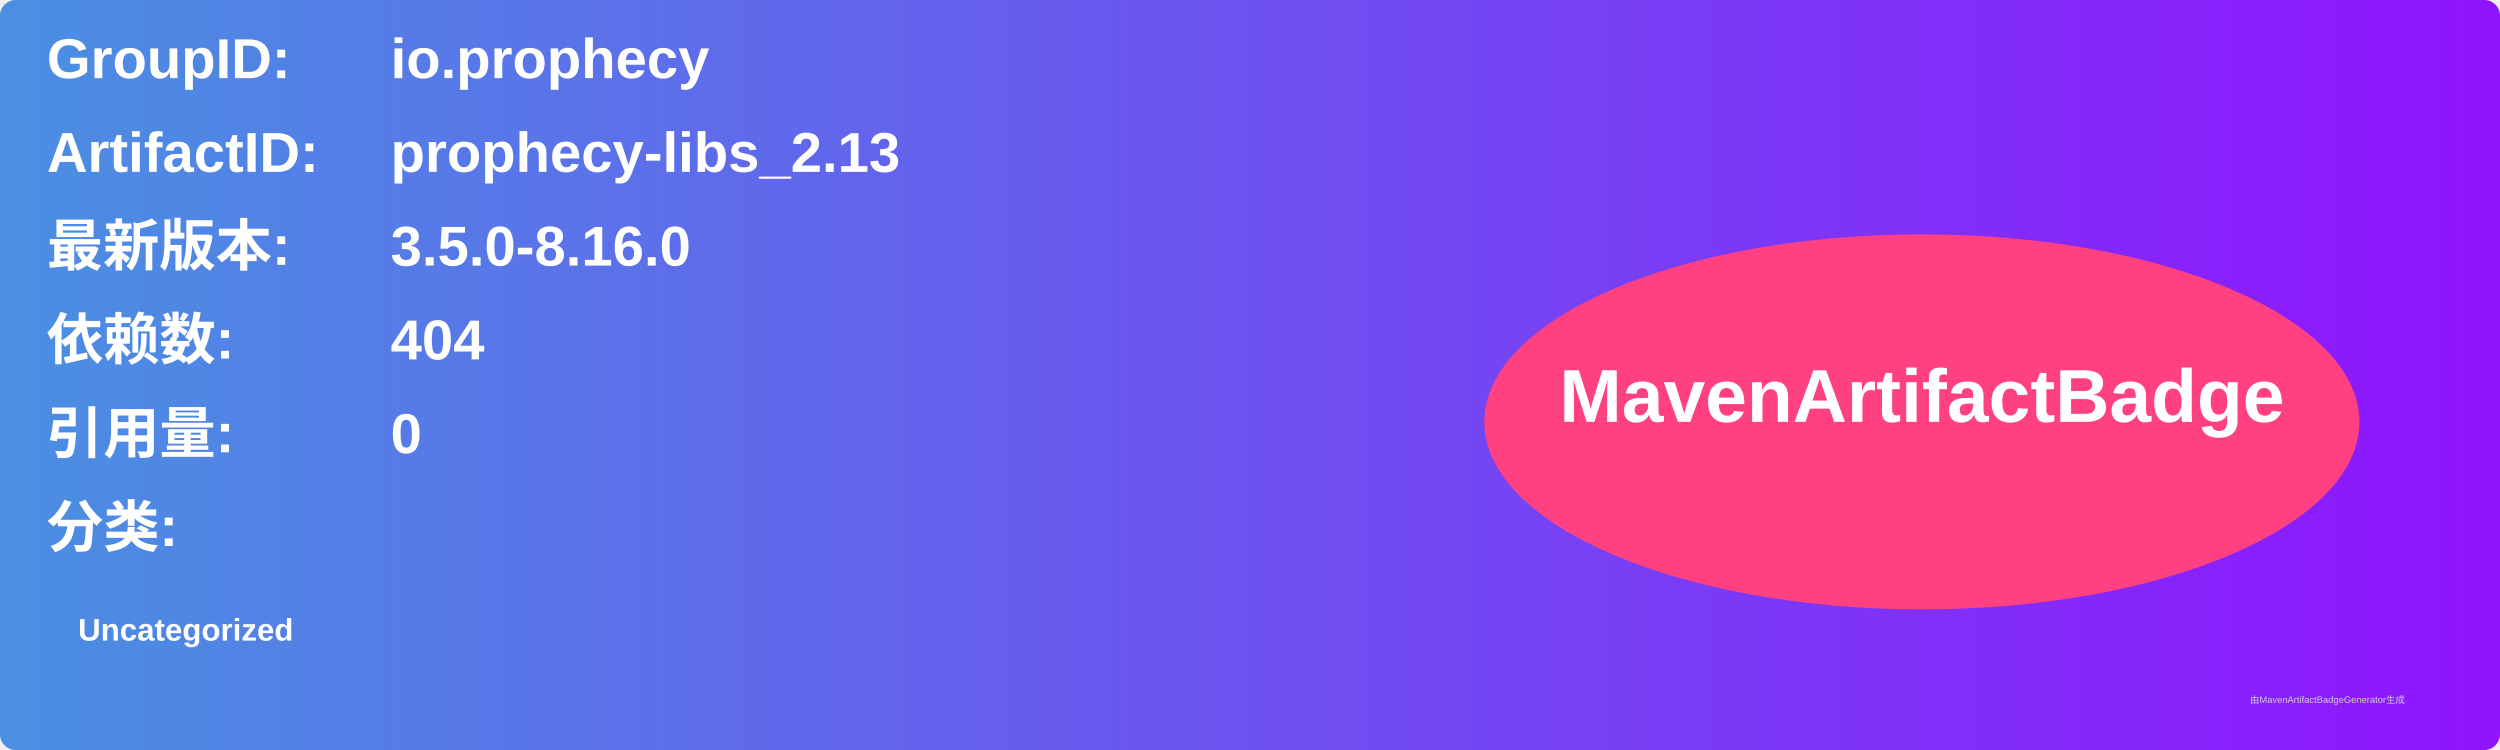
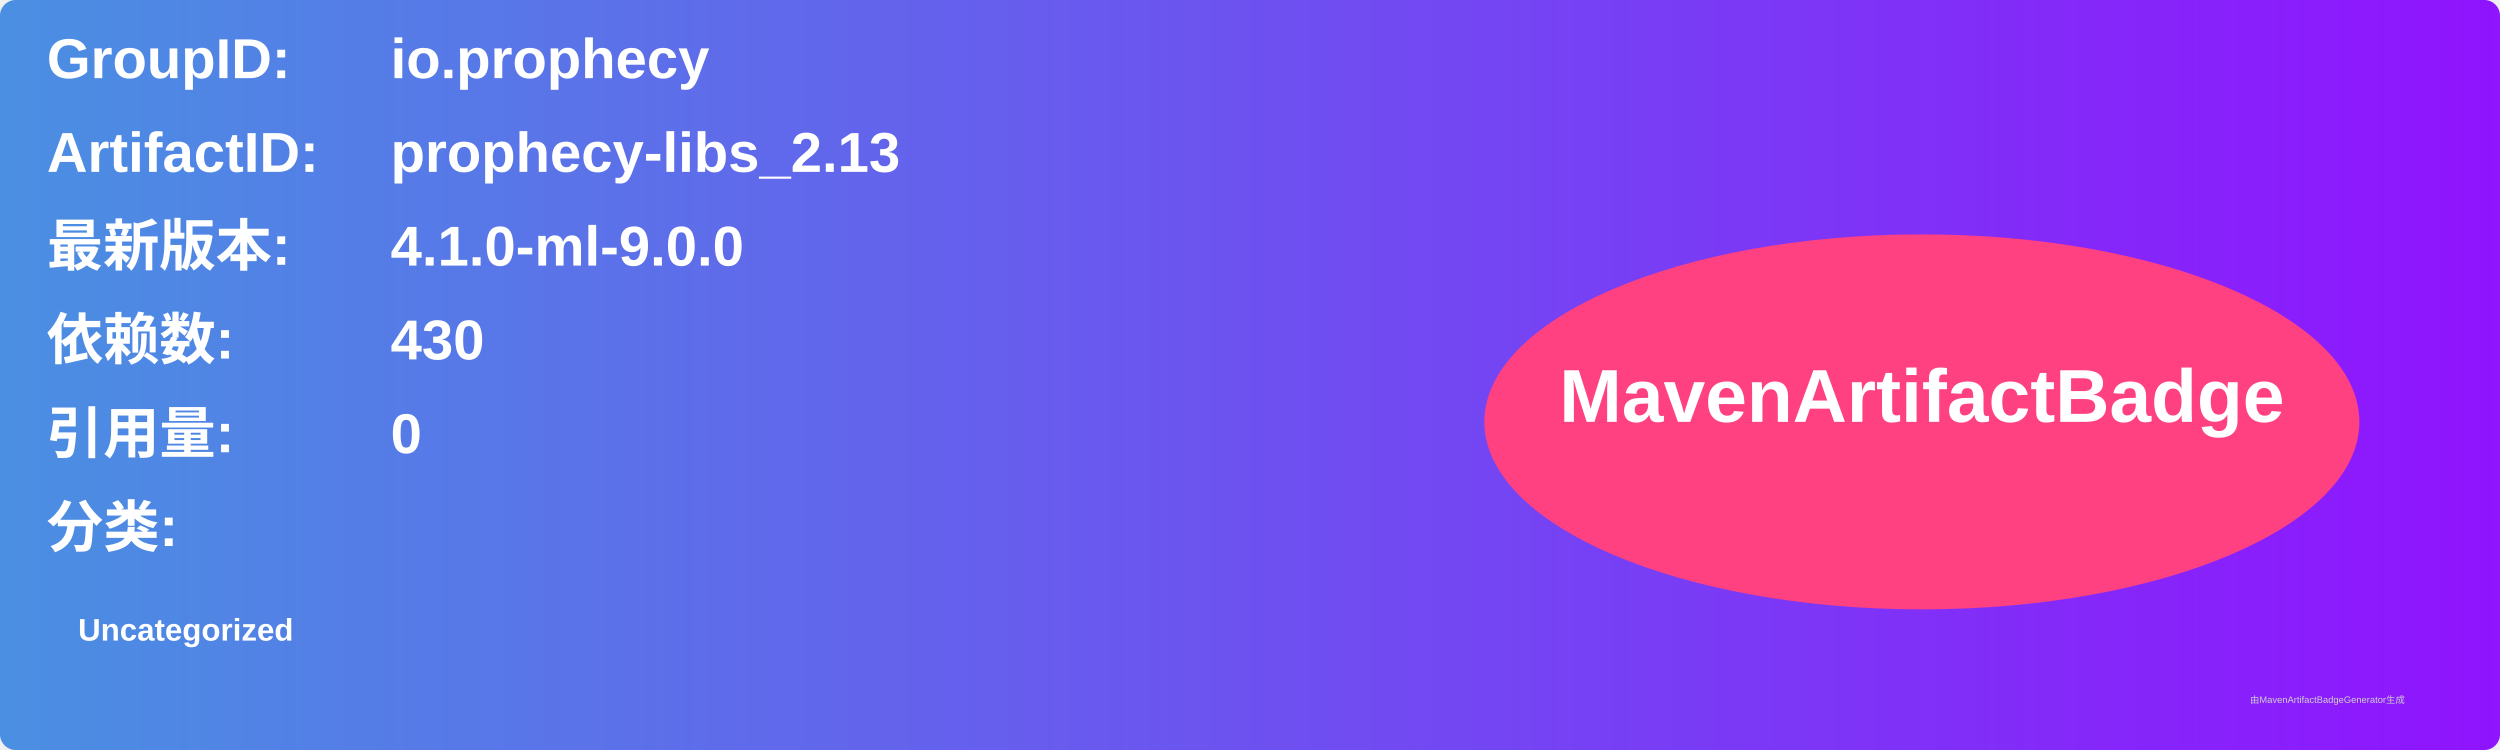
<svg xmlns="http://www.w3.org/2000/svg" width="800" height="240" viewBox="0 0 800 240">
  <linearGradient id="grad" x1="0%" y1="0%" x2="100%" y2="0%">
    <stop offset="0%" stop-color="#4a90e2" />
    <stop offset="100%" stop-color="#9013fe" />
  </linearGradient>
  <rect width="100%" height="100%" rx="5" ry="5" fill="url(#grad)" />
  <g transform="translate(15, 15)">
    <text x="0" y="10" font-family="Arial" font-size="18" fill="white" font-weight="bold" width="260">GroupID:</text>
    <text x="110" y="10" font-family="Arial" font-size="18" fill="white" font-weight="bold" width="460">io.prophecy</text>
    <text x="0" y="40" font-family="Arial" font-size="18" fill="white" font-weight="bold" width="260">ArtifactID:</text>
    <text x="110" y="40" font-family="Arial" font-size="18" fill="white" font-weight="bold" width="460">prophecy-libs_2.13</text>
    <text x="0" y="70" font-family="Arial" font-size="18" fill="white" font-weight="bold">最新版本:</text>
    <text x="110" y="70" font-family="Arial" font-size="18" fill="white" font-weight="bold">
-       <tspan font-weight="bold">3.5.0-8.16.0</tspan>
+       <tspan font-weight="bold">4.1.0-ml-9.0.0</tspan>
    </text>
    <text x="0" y="100" font-family="Arial" font-size="18" fill="white" font-weight="bold">依赖数: </text>
    <text x="110" y="100" font-family="Arial" font-size="18" fill="white">
-       <tspan font-weight="bold">404</tspan>
+       <tspan font-weight="bold">430</tspan>
    </text>
    <text x="0" y="130" font-family="Arial" font-size="18" fill="white" font-weight="bold">引用量: </text>
    <text x="110" y="130" font-family="Arial" font-size="18" fill="white">
      <tspan font-weight="bold">0</tspan>
    </text>
    <text x="0" y="160" font-family="Arial" font-size="18" fill="white" font-weight="bold">分类:</text>
    <text x="10" y="190" font-family="Arial" font-size="10" fill="white">
      <tspan font-weight="bold">Uncategorized</tspan>
    </text>
    <ellipse cx="600" cy="120" rx="140" ry="60" fill="#ff4081" />
    <text x="600" y="120" text-anchor="middle" font-family="Arial" font-size="24" fill="white" font-weight="bold">MavenArtifactBadge</text>
  </g>
  <text x="720" y="225" font-family="Arial" font-size="3" fill="#d0d0d0">由MavenArtifactBadgeGenerator生成</text>
</svg>
